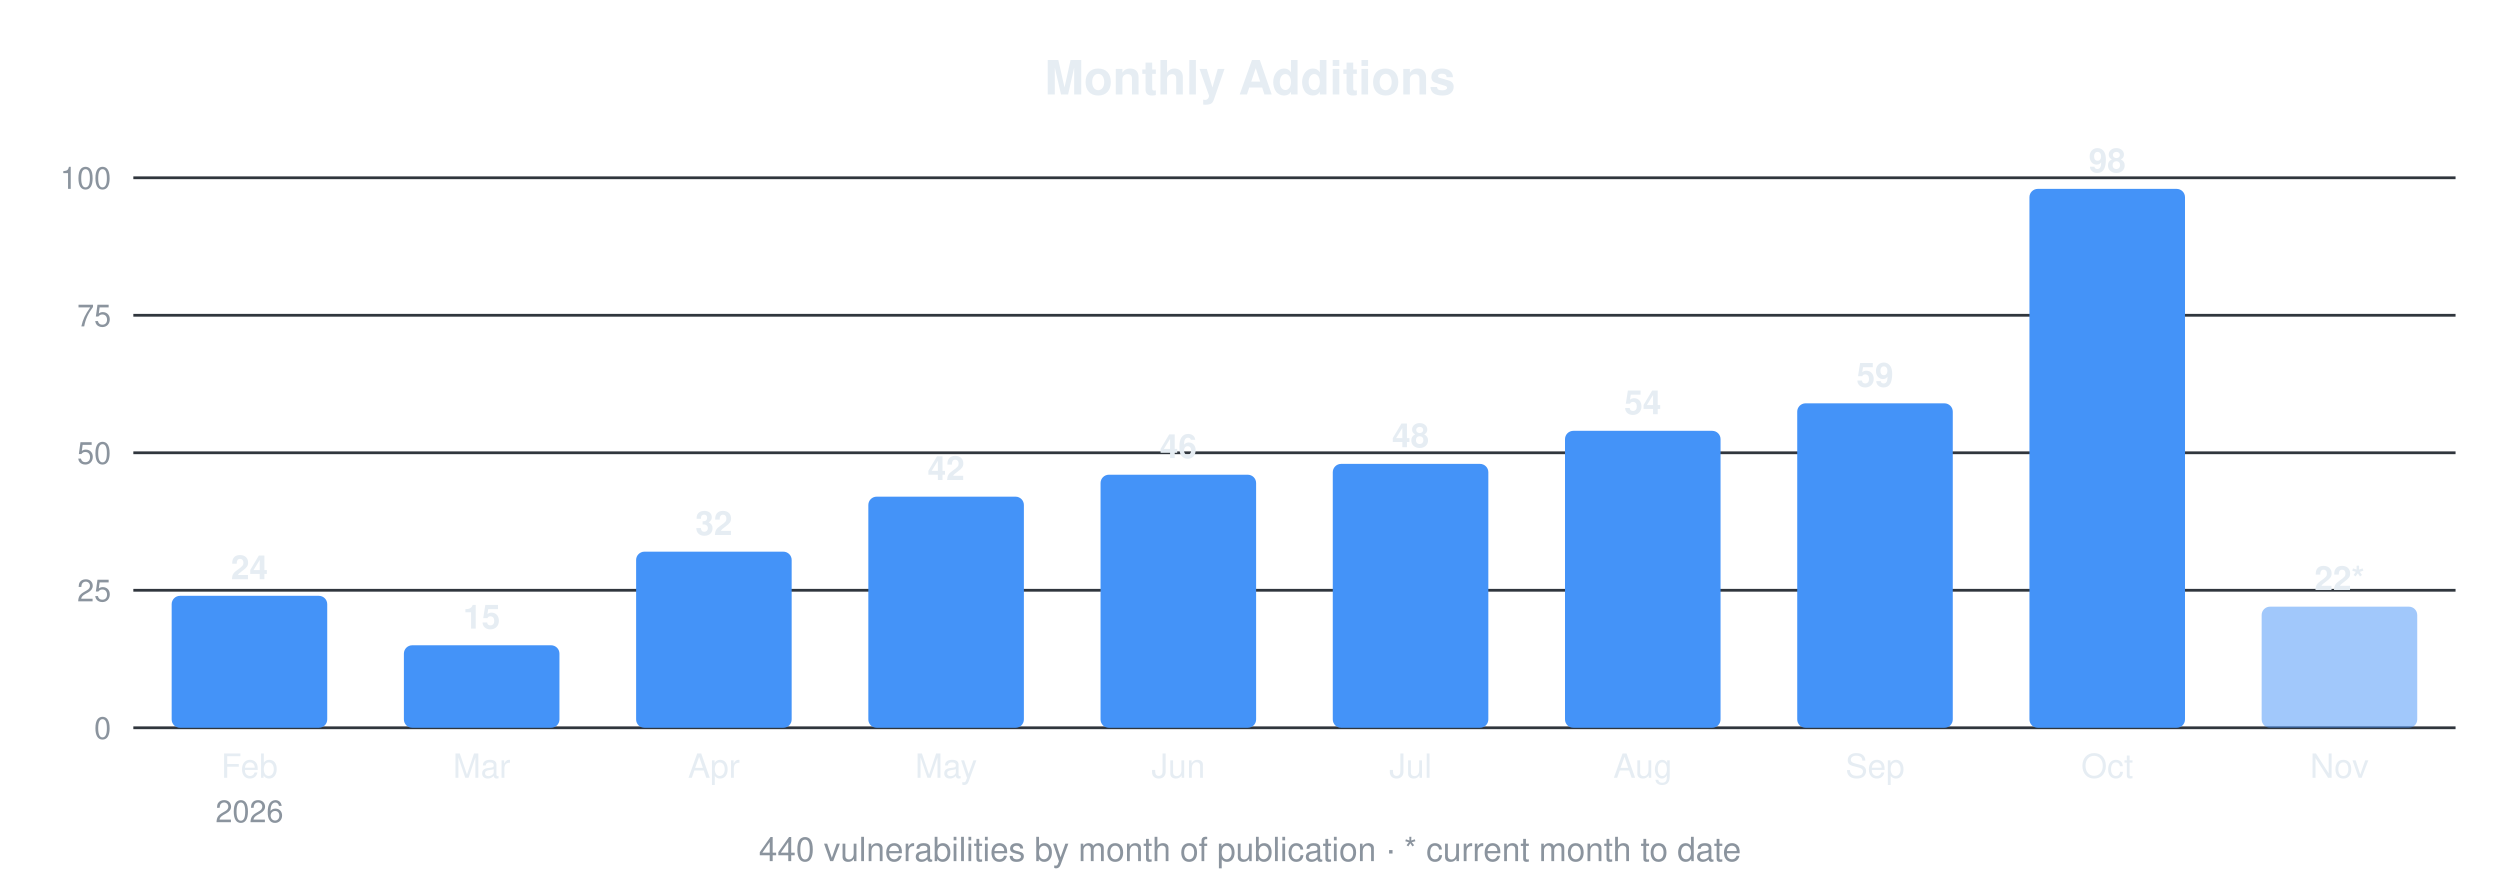
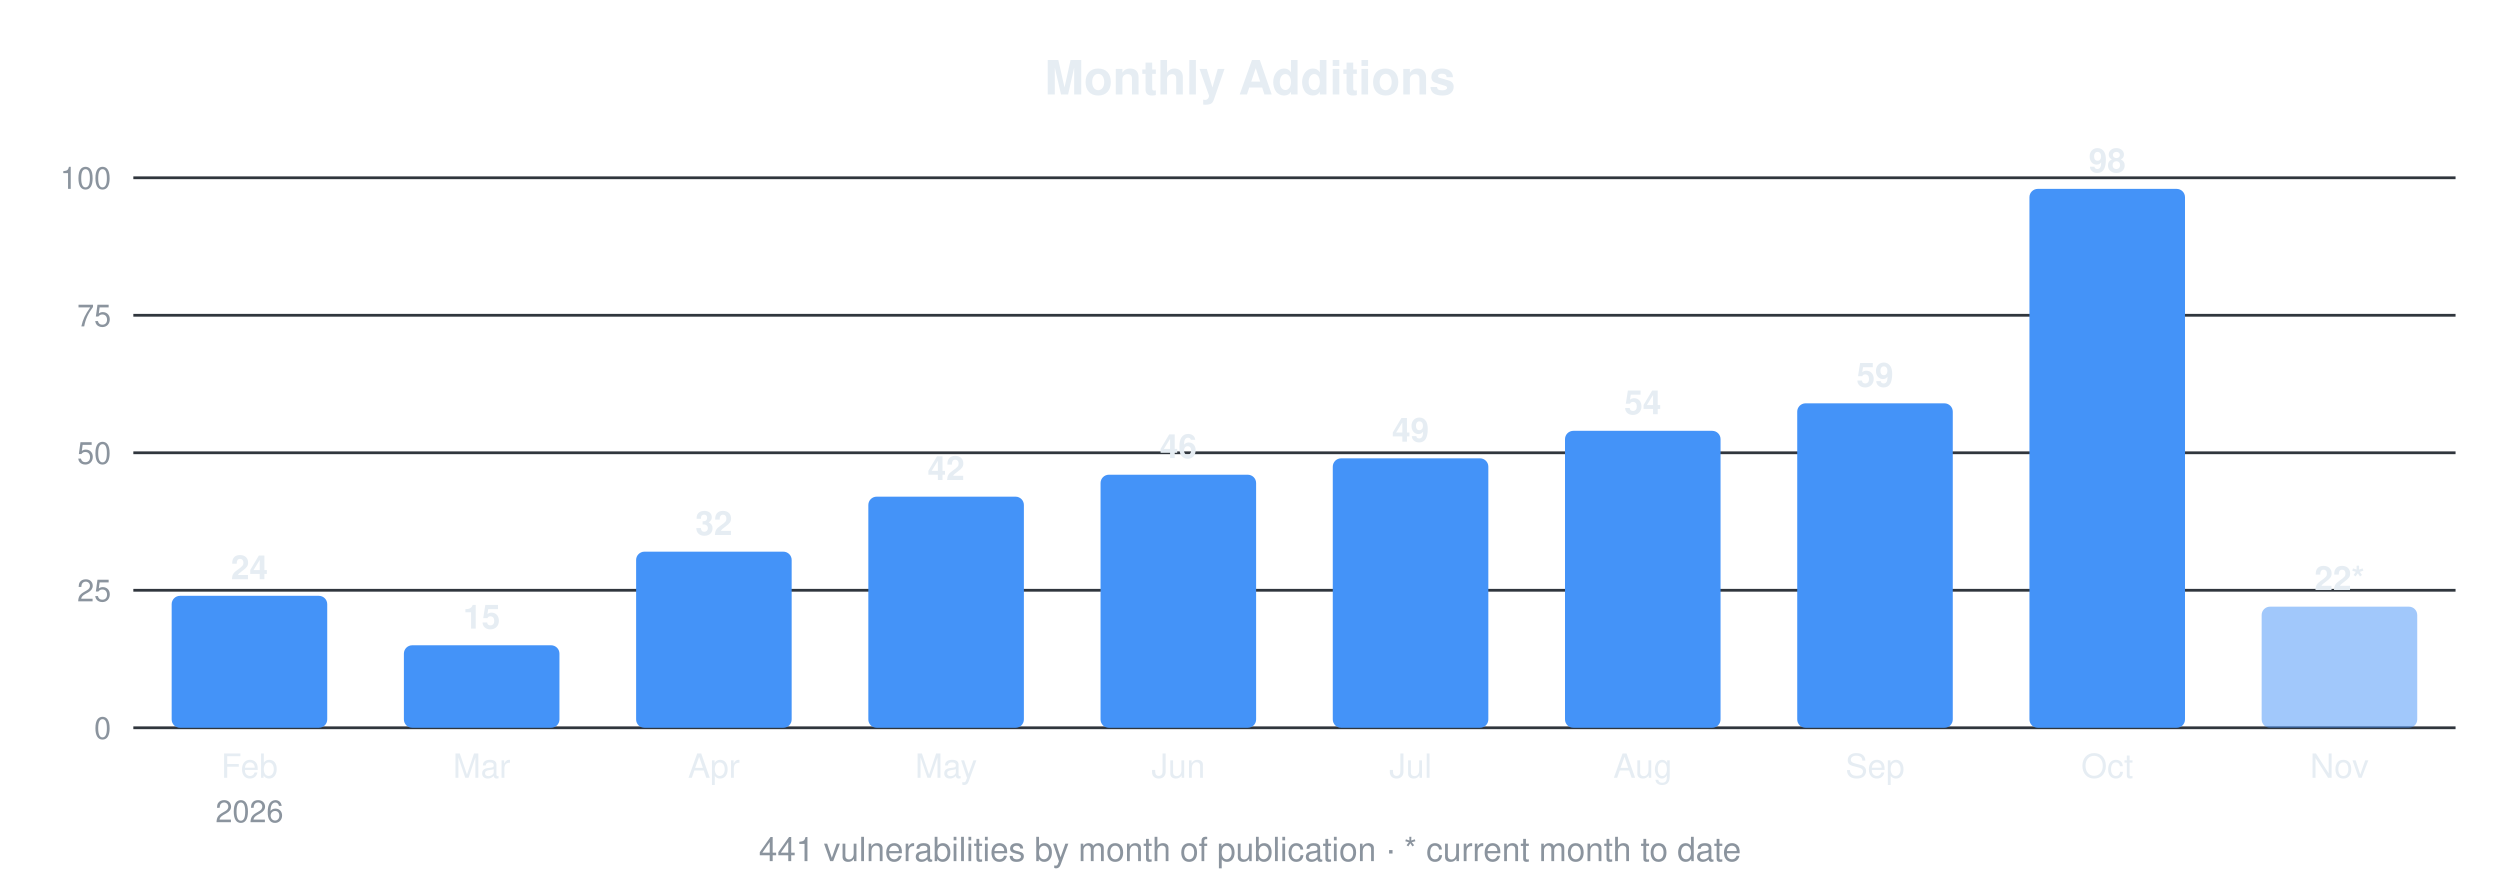
<svg xmlns="http://www.w3.org/2000/svg" width="900" height="320" viewBox="0 0 900 320" font-family="-apple-system,Segoe UI,Helvetica,Arial,sans-serif">
  <text x="450.0" y="34" font-size="17" font-weight="600" text-anchor="middle" fill="#e6edf3">Monthly Additions</text>
  <line x1="48" y1="262.0" x2="884" y2="262.0" stroke="#30363d" stroke-width="1" />
  <text x="40" y="266.0" font-size="11" text-anchor="end" fill="#8b949e">0</text>
  <line x1="48" y1="212.5" x2="884" y2="212.5" stroke="#30363d" stroke-width="1" />
  <text x="40" y="216.5" font-size="11" text-anchor="end" fill="#8b949e">25</text>
  <line x1="48" y1="163.0" x2="884" y2="163.0" stroke="#30363d" stroke-width="1" />
  <text x="40" y="167.0" font-size="11" text-anchor="end" fill="#8b949e">50</text>
  <line x1="48" y1="113.5" x2="884" y2="113.5" stroke="#30363d" stroke-width="1" />
  <text x="40" y="117.5" font-size="11" text-anchor="end" fill="#8b949e">75</text>
  <line x1="48" y1="64.0" x2="884" y2="64.0" stroke="#30363d" stroke-width="1" />
  <text x="40" y="68.0" font-size="11" text-anchor="end" fill="#8b949e">100</text>
  <rect x="61.8" y="214.5" width="56.0" height="47.5" rx="3" fill="#4493f8" />
  <text x="89.8" y="208.5" font-size="12" font-weight="600" text-anchor="middle" fill="#e6edf3">24</text>
  <text x="89.8" y="280" font-size="12" text-anchor="middle" fill="#e6edf3">Feb</text>
  <text x="89.8" y="296" font-size="11" text-anchor="middle" fill="#8b949e">2026</text>
  <rect x="145.4" y="232.3" width="56.0" height="29.7" rx="3" fill="#4493f8" />
  <text x="173.4" y="226.3" font-size="12" font-weight="600" text-anchor="middle" fill="#e6edf3">15</text>
  <text x="173.4" y="280" font-size="12" text-anchor="middle" fill="#e6edf3">Mar</text>
  <rect x="229.0" y="198.6" width="56.0" height="63.4" rx="3" fill="#4493f8" />
  <text x="257.0" y="192.6" font-size="12" font-weight="600" text-anchor="middle" fill="#e6edf3">32</text>
  <text x="257.0" y="280" font-size="12" text-anchor="middle" fill="#e6edf3">Apr</text>
  <rect x="312.6" y="178.8" width="56.0" height="83.2" rx="3" fill="#4493f8" />
  <text x="340.6" y="172.8" font-size="12" font-weight="600" text-anchor="middle" fill="#e6edf3">42</text>
  <text x="340.6" y="280" font-size="12" text-anchor="middle" fill="#e6edf3">May</text>
  <rect x="396.2" y="170.9" width="56.0" height="91.1" rx="3" fill="#4493f8" />
  <text x="424.2" y="164.9" font-size="12" font-weight="600" text-anchor="middle" fill="#e6edf3">46</text>
  <text x="424.2" y="280" font-size="12" text-anchor="middle" fill="#e6edf3">Jun</text>
-   <rect x="479.8" y="167.0" width="56.0" height="95.0" rx="3" fill="#4493f8" />
-   <text x="507.8" y="161.0" font-size="12" font-weight="600" text-anchor="middle" fill="#e6edf3">48</text>
+   <rect x="479.8" y="165.0" width="56.0" height="97.0" rx="3" fill="#4493f8" />
+   <text x="507.8" y="159.0" font-size="12" font-weight="600" text-anchor="middle" fill="#e6edf3">49</text>
  <text x="507.8" y="280" font-size="12" text-anchor="middle" fill="#e6edf3">Jul</text>
  <rect x="563.4" y="155.1" width="56.0" height="106.9" rx="3" fill="#4493f8" />
  <text x="591.4" y="149.1" font-size="12" font-weight="600" text-anchor="middle" fill="#e6edf3">54</text>
  <text x="591.4" y="280" font-size="12" text-anchor="middle" fill="#e6edf3">Aug</text>
  <rect x="647.0" y="145.2" width="56.0" height="116.8" rx="3" fill="#4493f8" />
  <text x="675.0" y="139.2" font-size="12" font-weight="600" text-anchor="middle" fill="#e6edf3">59</text>
  <text x="675.0" y="280" font-size="12" text-anchor="middle" fill="#e6edf3">Sep</text>
  <rect x="730.6" y="68.0" width="56.0" height="194.0" rx="3" fill="#4493f8" />
  <text x="758.6" y="62.0" font-size="12" font-weight="600" text-anchor="middle" fill="#e6edf3">98</text>
  <text x="758.6" y="280" font-size="12" text-anchor="middle" fill="#e6edf3">Oct</text>
  <rect x="814.2" y="218.4" width="56.0" height="43.6" rx="3" fill="#4493f8" fill-opacity="0.5" />
  <text x="842.2" y="212.4" font-size="12" font-weight="600" text-anchor="middle" fill="#e6edf3">22*</text>
  <text x="842.2" y="280" font-size="12" text-anchor="middle" fill="#e6edf3">Nov</text>
-   <text x="450.0" y="310" font-size="12" text-anchor="middle" fill="#8b949e">440 vulnerabilities by month of publication · * current month to date</text>
+   <text x="450.0" y="310" font-size="12" text-anchor="middle" fill="#8b949e">441 vulnerabilities by month of publication · * current month to date</text>
</svg>
